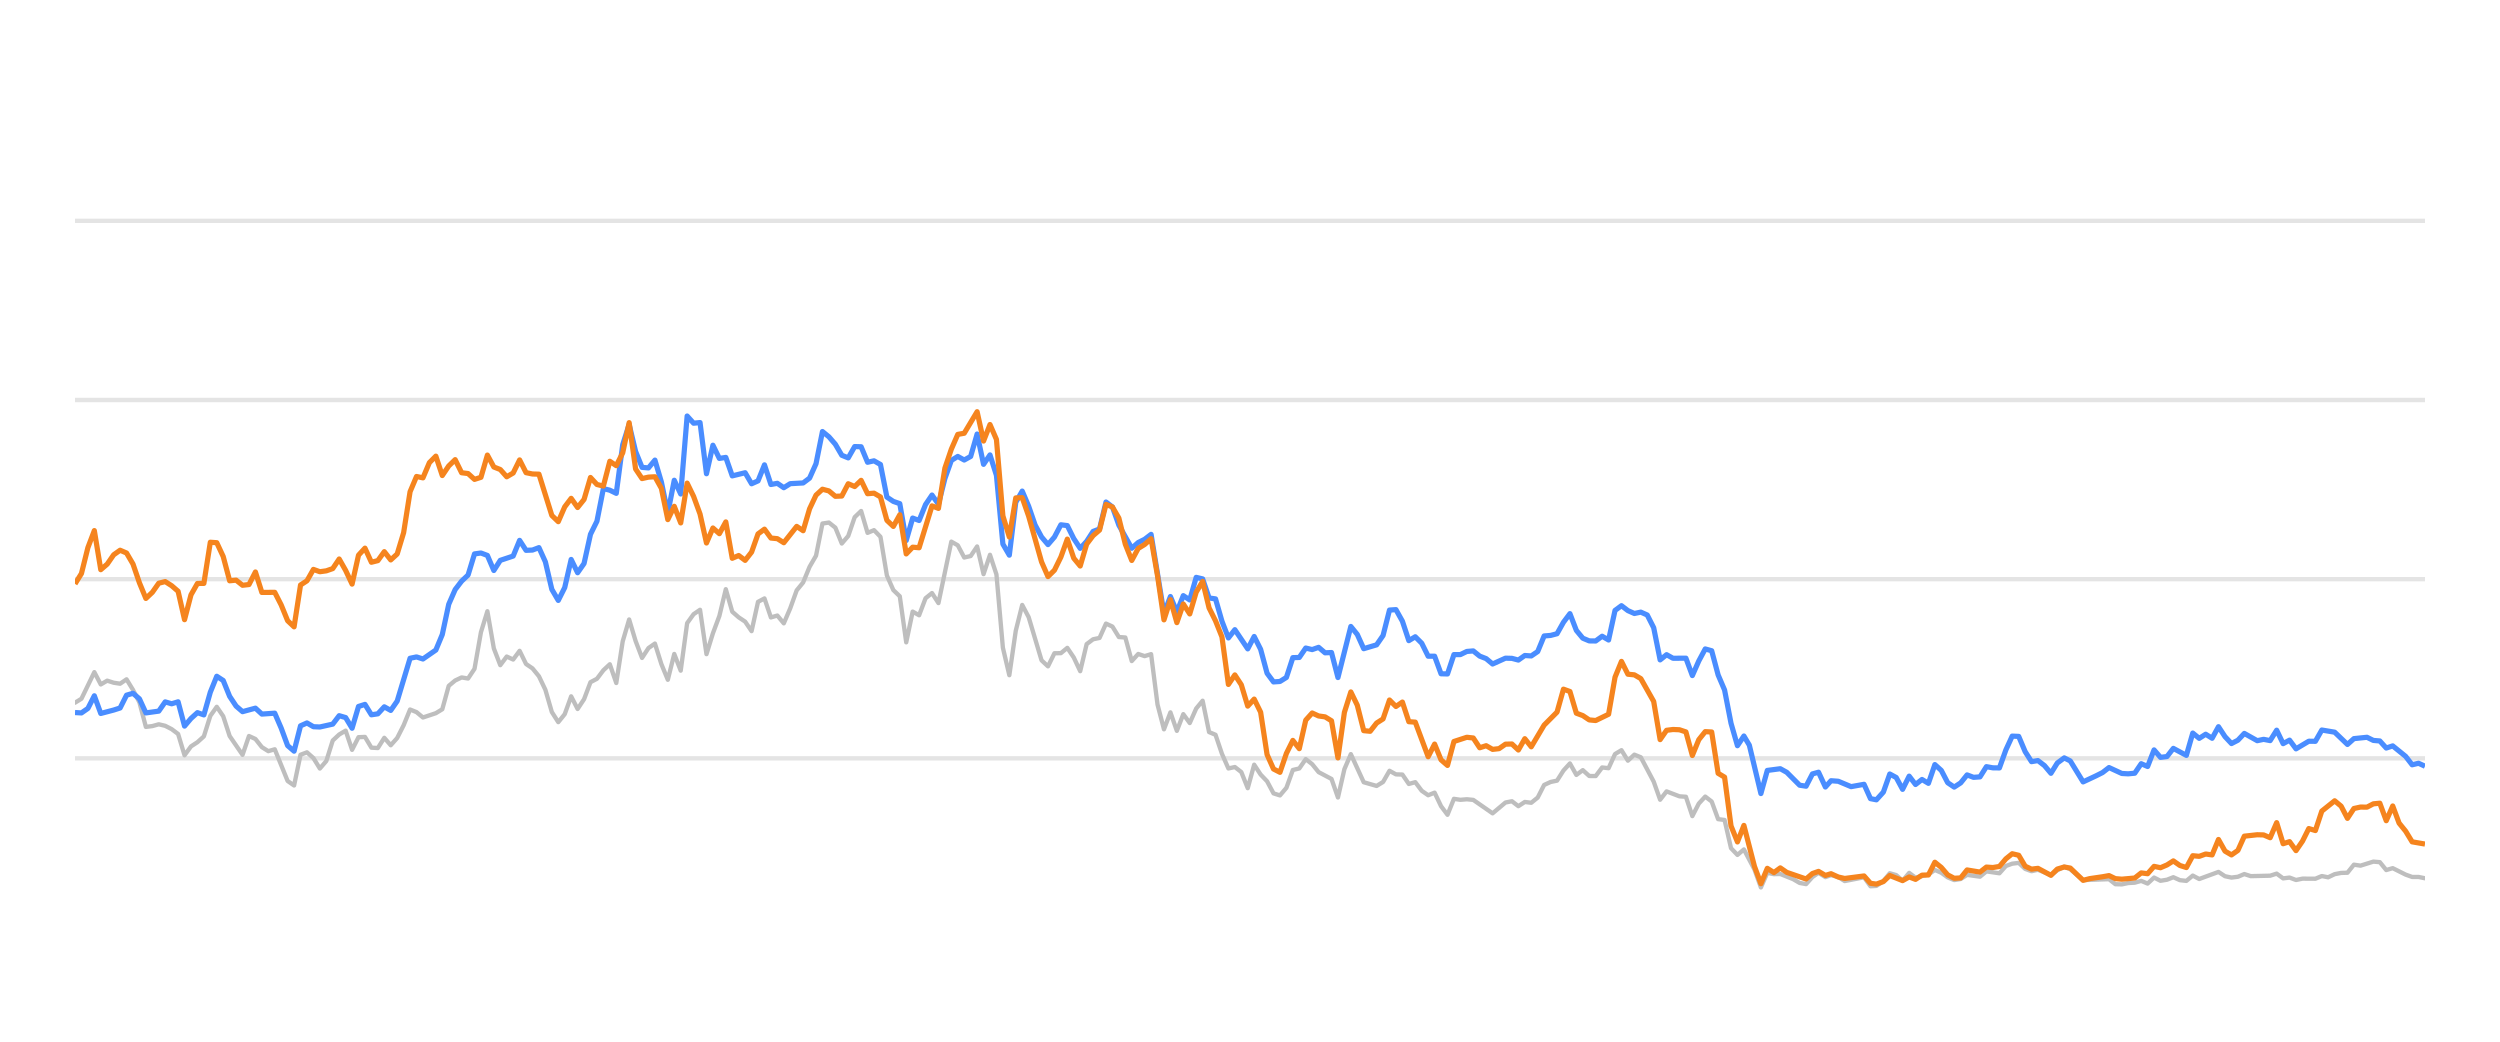
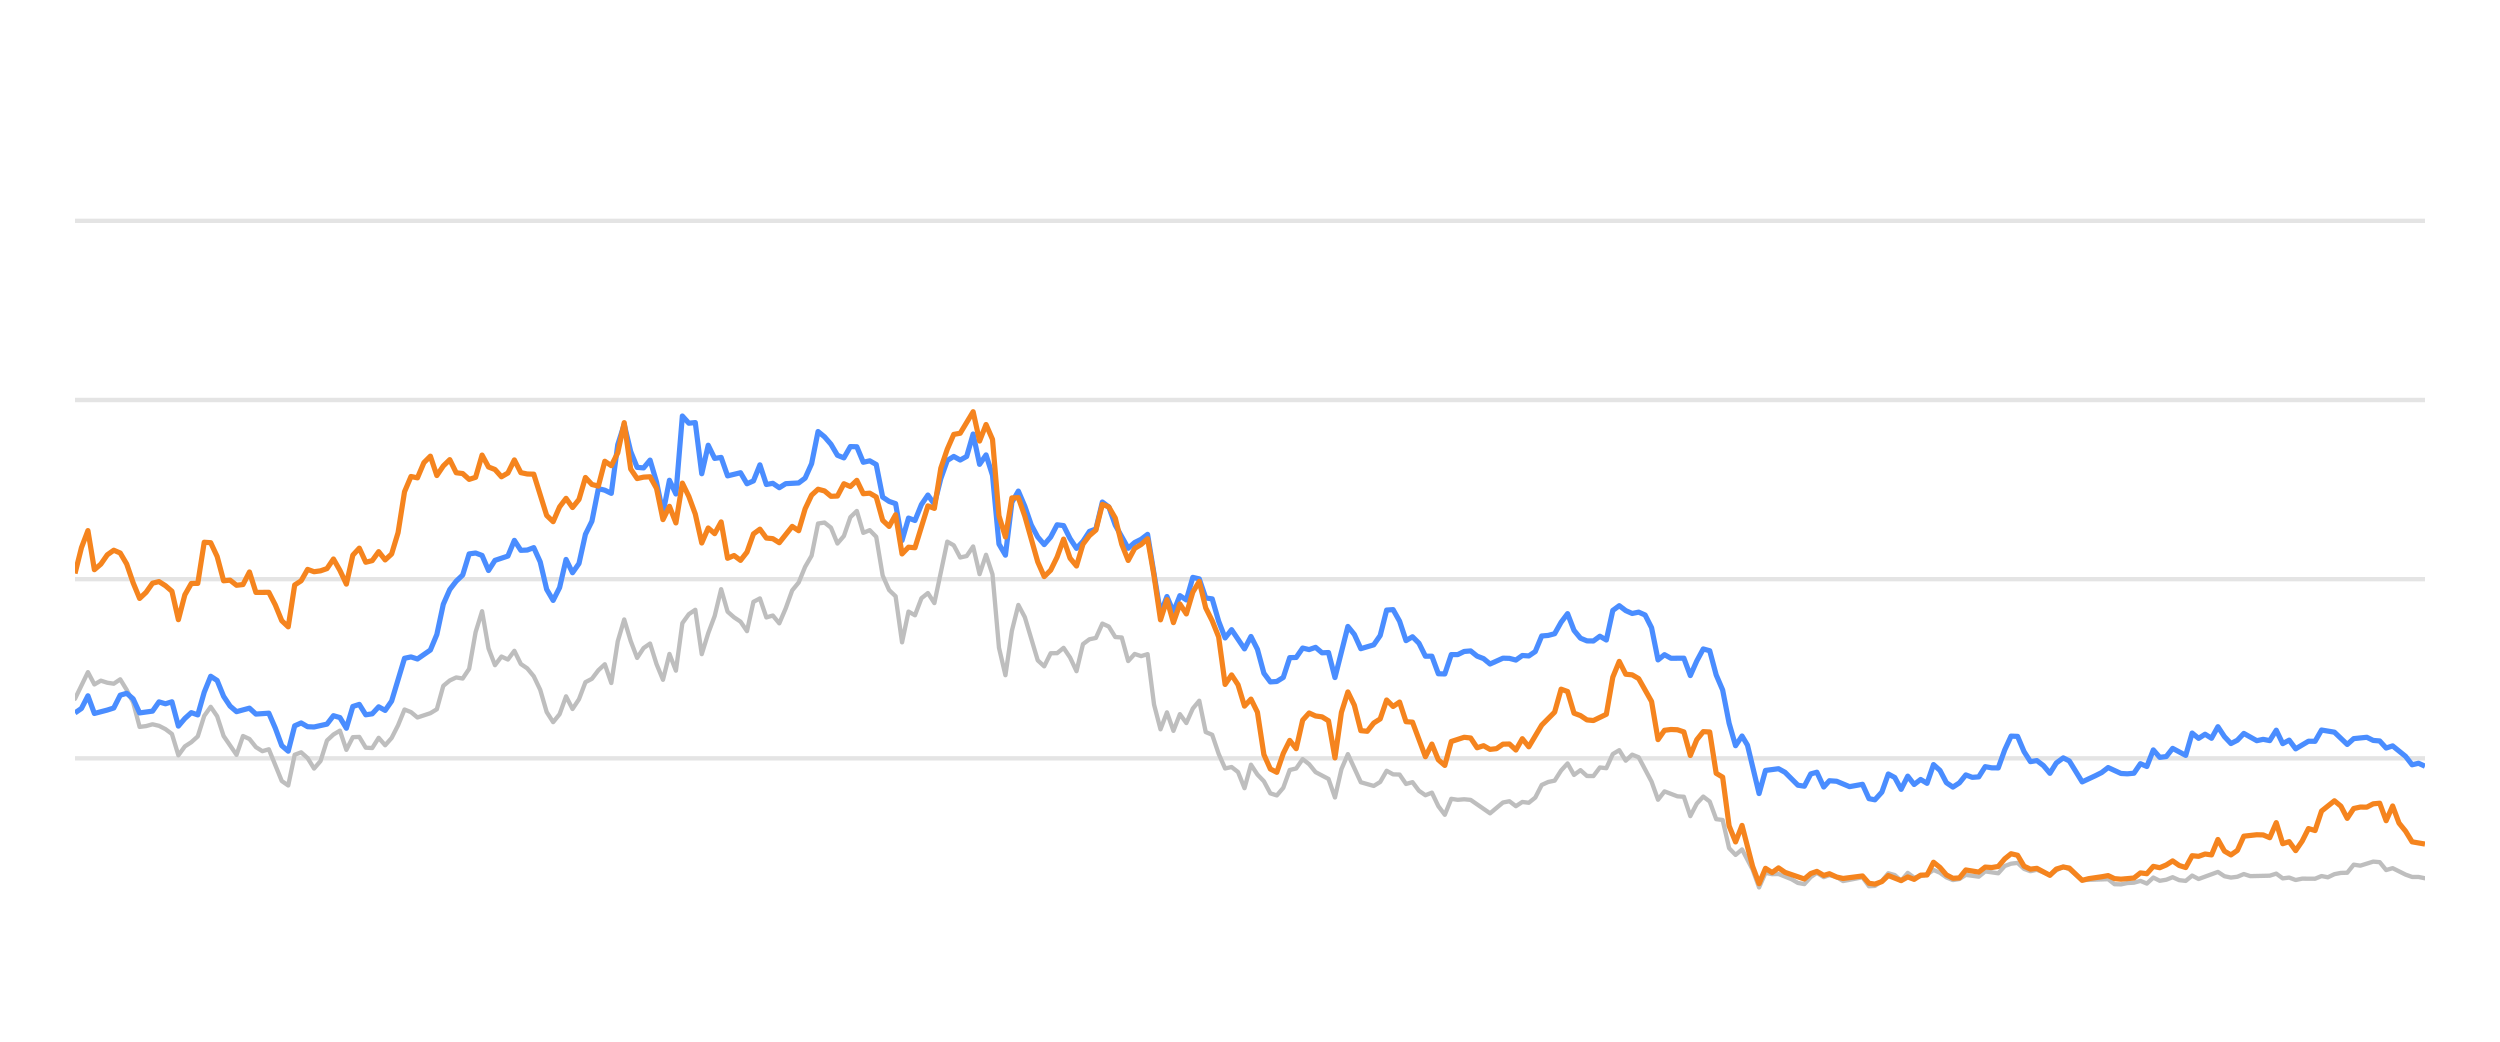
<svg xmlns="http://www.w3.org/2000/svg" width="288pt" height="120pt" viewBox="0 0 288 120" version="1.1">
  <defs>
    <style type="text/css">*{stroke-linejoin: round; stroke-linecap: butt}</style>
  </defs>
  <g id="figure_1">
    <g id="patch_1">
      <path d="M 0 120  L 288 120  L 288 0  L 0 0  L 0 120  z " style="fill: none; opacity: 0" />
    </g>
    <g id="axes_1">
      <g id="patch_2">
        <path d="M 8.64 108  L 279.36 108  L 279.36 4.8  L 8.64 4.8  L 8.64 108  z " style="fill: none" />
      </g>
      <g id="matplotlib.axis_1" />
      <g id="matplotlib.axis_2" />
      <g id="line2d_1">
-         <path d="M 8.64 87.36  L 279.36 87.36  " clip-path="url(#p6fb0983845)" style="fill: none; stroke: #b2b2b2; stroke-opacity: 0.35; stroke-width: 0.5; stroke-linecap: square" />
+         <path d="M 8.64 87.36  L 279.36 87.36  " clip-path="url(#pf936703cbd)" style="fill: none; stroke: #b2b2b2; stroke-opacity: 0.35; stroke-width: 0.5; stroke-linecap: square" />
      </g>
      <g id="line2d_2">
-         <path d="M 8.64 66.72  L 279.36 66.72  " clip-path="url(#p6fb0983845)" style="fill: none; stroke: #b2b2b2; stroke-opacity: 0.35; stroke-width: 0.5; stroke-linecap: square" />
+         <path d="M 8.64 66.72  L 279.36 66.72  " clip-path="url(#pf936703cbd)" style="fill: none; stroke: #b2b2b2; stroke-opacity: 0.35; stroke-width: 0.5; stroke-linecap: square" />
      </g>
      <g id="line2d_3">
-         <path d="M 8.64 46.08  L 279.36 46.08  " clip-path="url(#p6fb0983845)" style="fill: none; stroke: #b2b2b2; stroke-opacity: 0.35; stroke-width: 0.5; stroke-linecap: square" />
+         <path d="M 8.64 46.08  L 279.36 46.08  " clip-path="url(#pf936703cbd)" style="fill: none; stroke: #b2b2b2; stroke-opacity: 0.35; stroke-width: 0.5; stroke-linecap: square" />
      </g>
      <g id="line2d_4">
-         <path d="M 8.64 25.44  L 279.36 25.44  " clip-path="url(#p6fb0983845)" style="fill: none; stroke: #b2b2b2; stroke-opacity: 0.35; stroke-width: 0.5; stroke-linecap: square" />
+         <path d="M 8.64 25.44  L 279.36 25.44  " clip-path="url(#pf936703cbd)" style="fill: none; stroke: #b2b2b2; stroke-opacity: 0.35; stroke-width: 0.5; stroke-linecap: square" />
      </g>
      <g id="line2d_5">
-         <path d="M 8.64 80.951  L 9.382 80.497  L 10.867 77.432  L 11.609 78.846  L 12.352 78.413  L 13.094 78.65  L 13.836 78.763  L 14.578 78.258  L 15.321 79.476  L 16.063 80.92  L 16.805 83.738  L 17.548 83.645  L 18.29 83.438  L 19.032 83.614  L 19.775 83.996  L 20.517 84.553  L 21.259 87.009  L 22.001 85.987  L 22.744 85.502  L 23.486 84.832  L 24.228 82.468  L 24.971 81.426  L 25.713 82.51  L 26.455 84.79  L 27.94 86.958  L 28.682 84.79  L 29.425 85.131  L 30.167 86.07  L 30.909 86.534  L 31.651 86.318  L 33.136 89.971  L 33.878 90.487  L 34.621 86.947  L 35.363 86.669  L 36.105 87.329  L 36.848 88.536  L 37.59 87.67  L 38.332 85.306  L 39.074 84.615  L 39.817 84.171  L 40.559 86.38  L 41.301 84.924  L 42.044 84.894  L 42.786 86.132  L 43.528 86.173  L 44.271 84.997  L 45.013 85.853  L 45.755 85.017  L 46.498 83.552  L 47.24 81.736  L 47.982 82.035  L 48.724 82.654  L 50.209 82.159  L 50.951 81.705  L 51.694 79.011  L 52.436 78.392  L 53.178 78.041  L 53.921 78.165  L 54.663 77.05  L 55.405 72.829  L 56.147 70.415  L 56.89 74.697  L 57.632 76.627  L 58.374 75.636  L 59.117 75.977  L 59.859 74.976  L 60.601 76.493  L 61.344 76.999  L 62.086 77.907  L 62.828 79.465  L 63.571 82.025  L 64.313 83.191  L 65.055 82.272  L 65.797 80.219  L 66.54 81.674  L 67.282 80.549  L 68.024 78.588  L 68.767 78.196  L 69.509 77.215  L 70.251 76.524  L 70.994 78.681  L 71.736 73.882  L 72.478 71.364  L 73.22 73.841  L 73.963 75.791  L 74.705 74.656  L 75.447 74.14  L 76.19 76.503  L 76.932 78.309  L 77.674 75.337  L 78.417 77.257  L 79.159 71.787  L 79.901 70.755  L 80.644 70.249  L 81.386 75.358  L 82.128 72.953  L 82.87 70.962  L 83.613 67.876  L 84.355 70.466  L 85.097 71.116  L 85.84 71.612  L 86.582 72.706  L 87.324 69.331  L 88.067 68.939  L 88.809 71.127  L 89.551 70.91  L 90.293 71.808  L 91.036 70.074  L 91.778 68.01  L 92.52 67.102  L 93.263 65.296  L 94.005 64.016  L 94.747 60.311  L 95.49 60.198  L 96.232 60.786  L 96.974 62.613  L 97.716 61.746  L 98.459 59.579  L 99.201 58.866  L 99.943 61.385  L 100.686 61.075  L 101.428 61.839  L 102.17 66.297  L 102.913 67.979  L 103.655 68.691  L 104.397 73.996  L 105.14 70.456  L 105.882 70.879  L 106.624 68.918  L 107.366 68.32  L 108.109 69.475  L 109.593 62.396  L 110.336 62.819  L 111.078 64.223  L 111.82 64.057  L 112.563 62.953  L 113.305 66.142  L 114.047 63.913  L 114.789 66.173  L 115.532 74.615  L 116.274 77.783  L 117.016 72.664  L 117.759 69.692  L 118.501 71.096  L 119.986 76.07  L 120.728 76.761  L 121.47 75.255  L 122.213 75.244  L 122.955 74.635  L 123.697 75.74  L 124.439 77.319  L 125.182 74.202  L 125.924 73.645  L 126.666 73.49  L 127.409 71.839  L 128.151 72.179  L 128.893 73.387  L 129.636 73.438  L 130.378 76.152  L 131.12 75.337  L 131.862 75.585  L 132.605 75.358  L 133.347 81.168  L 134.089 84.016  L 134.832 82.066  L 135.574 84.192  L 136.316 82.272  L 137.059 83.294  L 137.801 81.622  L 138.543 80.724  L 139.286 84.336  L 140.028 84.646  L 140.77 86.844  L 141.512 88.526  L 142.255 88.361  L 142.997 88.939  L 143.739 90.797  L 144.482 88.093  L 145.224 89.228  L 145.966 90.002  L 146.709 91.395  L 147.451 91.632  L 148.193 90.755  L 148.935 88.702  L 149.678 88.526  L 150.42 87.453  L 151.162 88.031  L 151.905 88.949  L 153.389 89.734  L 154.132 91.87  L 154.874 88.609  L 155.616 86.875  L 157.101 90.115  L 158.585 90.539  L 159.328 90.084  L 160.07 88.794  L 160.812 89.207  L 161.555 89.228  L 162.297 90.312  L 163.039 90.105  L 163.782 91.096  L 164.524 91.612  L 165.266 91.313  L 166.008 92.871  L 166.751 93.862  L 167.493 92.025  L 168.235 92.138  L 168.978 92.076  L 169.72 92.148  L 171.947 93.696  L 173.432 92.448  L 174.174 92.303  L 174.916 92.871  L 175.658 92.386  L 176.401 92.479  L 177.143 91.88  L 177.885 90.425  L 178.628 90.084  L 179.37 89.93  L 180.112 88.764  L 180.855 87.948  L 181.597 89.269  L 182.339 88.722  L 183.081 89.393  L 183.824 89.403  L 184.566 88.413  L 185.308 88.495  L 186.051 86.865  L 186.793 86.421  L 187.535 87.628  L 188.278 86.937  L 189.02 87.236  L 190.505 90.043  L 191.247 92.128  L 191.989 91.168  L 193.474 91.736  L 194.216 91.787  L 194.958 94.016  L 195.701 92.572  L 196.443 91.767  L 197.185 92.334  L 197.928 94.367  L 198.67 94.46  L 199.412 97.711  L 200.154 98.485  L 200.897 97.855  L 202.113 100.167  L 202.855 102.231  L 203.594 100.549  L 204.354 100.704  L 205.09 100.683  L 206.577 101.282  L 207.317 101.715  L 208.059 101.849  L 208.792 101.034  L 209.495 100.549  L 210.285 101.044  L 210.934 100.817  L 211.769 101.034  L 212.51 101.498  L 214.737 101.065  L 215.481 102.097  L 216.161 102.056  L 216.963 101.498  L 217.702 100.601  L 218.443 100.807  L 219.177 101.457  L 219.936 100.559  L 220.67 101.106  L 222.153 100.745  L 222.896 100.219  L 223.638 100.539  L 224.375 101.075  L 225.125 101.385  L 225.869 101.261  L 226.607 100.786  L 228.094 100.993  L 228.835 100.384  L 230.333 100.601  L 231.077 99.765  L 231.806 99.496  L 232.554 99.403  L 233.297 100.095  L 234.032 100.363  L 234.77 100.198  L 236.267 100.797  L 237.003 100.26  L 237.8 99.837  L 238.496 100.136  L 239.975 101.385  L 242.958 101.282  L 243.69 101.86  L 244.434 101.88  L 245.169 101.725  L 245.923 101.684  L 246.667 101.478  L 247.405 101.787  L 248.148 101.096  L 248.888 101.467  L 249.637 101.344  L 250.368 101.055  L 251.124 101.395  L 251.87 101.478  L 252.607 100.869  L 253.349 101.261  L 255.569 100.446  L 256.322 100.941  L 257.066 101.096  L 257.805 101.003  L 258.545 100.693  L 259.29 100.931  L 261.522 100.879  L 262.272 100.642  L 263.016 101.189  L 263.756 101.096  L 264.5 101.375  L 265.25 101.22  L 266.731 101.23  L 267.473 100.92  L 268.199 101.065  L 268.954 100.704  L 269.697 100.559  L 270.427 100.539  L 271.172 99.61  L 271.929 99.723  L 273.409 99.259  L 274.155 99.321  L 274.896 100.229  L 275.642 100.012  L 277.129 100.755  L 277.878 101.024  L 278.615 101.024  L 279.36 101.178  L 279.36 101.178  " clip-path="url(#p6fb0983845)" style="fill: none; stroke: #bebebe; stroke-width: 0.5; stroke-linecap: round" />
+         <path d="M 8.64 80.497  L 10.129 77.432  L 10.873 78.846  L 11.617 78.413  L 12.362 78.65  L 13.106 78.763  L 13.85 78.258  L 14.595 79.476  L 15.339 80.92  L 16.083 83.738  L 16.828 83.645  L 17.572 83.438  L 18.316 83.614  L 19.061 83.996  L 19.805 84.553  L 20.55 87.009  L 21.294 85.987  L 22.038 85.502  L 22.783 84.832  L 23.527 82.468  L 24.271 81.426  L 25.016 82.51  L 25.76 84.79  L 27.249 86.958  L 27.993 84.79  L 28.737 85.131  L 29.482 86.07  L 30.226 86.534  L 30.97 86.318  L 32.459 89.971  L 33.203 90.487  L 33.948 86.947  L 34.692 86.669  L 35.436 87.329  L 36.181 88.536  L 36.925 87.67  L 37.669 85.306  L 38.414 84.615  L 39.158 84.171  L 39.902 86.38  L 40.647 84.924  L 41.391 84.894  L 42.136 86.132  L 42.88 86.173  L 43.624 84.997  L 44.369 85.853  L 45.113 85.017  L 45.857 83.552  L 46.602 81.736  L 47.346 82.035  L 48.09 82.654  L 49.579 82.159  L 50.323 81.705  L 51.068 79.011  L 51.812 78.392  L 52.556 78.041  L 53.301 78.165  L 54.045 77.05  L 54.789 72.829  L 55.534 70.415  L 56.278 74.697  L 57.022 76.627  L 57.767 75.636  L 58.511 75.977  L 59.255 74.976  L 60 76.493  L 60.744 76.999  L 61.489 77.907  L 62.233 79.465  L 62.977 82.025  L 63.722 83.191  L 64.466 82.272  L 65.21 80.219  L 65.955 81.674  L 66.699 80.549  L 67.443 78.588  L 68.188 78.196  L 68.932 77.215  L 69.676 76.524  L 70.421 78.681  L 71.165 73.882  L 71.909 71.364  L 72.654 73.841  L 73.398 75.791  L 74.142 74.656  L 74.887 74.14  L 75.631 76.503  L 76.375 78.309  L 77.12 75.337  L 77.864 77.257  L 78.608 71.787  L 79.353 70.755  L 80.097 70.249  L 80.841 75.358  L 81.586 72.953  L 82.33 70.962  L 83.075 67.876  L 83.819 70.466  L 84.563 71.116  L 85.308 71.612  L 86.052 72.706  L 86.796 69.331  L 87.541 68.939  L 88.285 71.127  L 89.029 70.91  L 89.774 71.808  L 90.518 70.074  L 91.262 68.01  L 92.007 67.102  L 92.751 65.296  L 93.495 64.016  L 94.24 60.311  L 94.984 60.198  L 95.728 60.786  L 96.473 62.613  L 97.217 61.746  L 97.961 59.579  L 98.706 58.866  L 99.45 61.385  L 100.194 61.075  L 100.939 61.839  L 101.683 66.297  L 102.427 67.979  L 103.172 68.691  L 103.916 73.996  L 104.661 70.456  L 105.405 70.879  L 106.149 68.918  L 106.894 68.32  L 107.638 69.475  L 109.127 62.396  L 109.871 62.819  L 110.615 64.223  L 111.36 64.057  L 112.104 62.953  L 112.848 66.142  L 113.593 63.913  L 114.337 66.173  L 115.081 74.615  L 115.826 77.783  L 116.57 72.664  L 117.314 69.692  L 118.059 71.096  L 119.547 76.07  L 120.292 76.761  L 121.036 75.255  L 121.78 75.244  L 122.525 74.635  L 123.269 75.74  L 124.013 77.319  L 124.758 74.202  L 125.502 73.645  L 126.247 73.49  L 126.991 71.839  L 127.735 72.179  L 128.48 73.387  L 129.224 73.438  L 129.968 76.152  L 130.713 75.337  L 131.457 75.585  L 132.201 75.358  L 132.946 81.168  L 133.69 84.016  L 134.434 82.066  L 135.179 84.192  L 135.923 82.272  L 136.667 83.294  L 137.412 81.622  L 138.156 80.724  L 138.9 84.336  L 139.645 84.646  L 140.389 86.844  L 141.133 88.526  L 141.878 88.361  L 142.622 88.939  L 143.366 90.797  L 144.111 88.093  L 144.855 89.228  L 145.6 90.002  L 146.344 91.395  L 147.088 91.632  L 147.833 90.755  L 148.577 88.702  L 149.321 88.526  L 150.066 87.453  L 150.81 88.031  L 151.554 88.949  L 153.043 89.734  L 153.787 91.87  L 154.532 88.609  L 155.276 86.875  L 156.765 90.115  L 158.253 90.539  L 158.998 90.084  L 159.742 88.794  L 160.486 89.207  L 161.231 89.228  L 161.975 90.312  L 162.719 90.105  L 163.464 91.096  L 164.208 91.612  L 164.952 91.313  L 165.697 92.871  L 166.441 93.862  L 167.186 92.025  L 167.93 92.138  L 168.674 92.076  L 169.419 92.148  L 171.652 93.696  L 173.14 92.448  L 173.885 92.303  L 174.629 92.871  L 175.373 92.386  L 176.118 92.479  L 176.862 91.88  L 177.606 90.425  L 178.351 90.084  L 179.095 89.93  L 179.839 88.764  L 180.584 87.948  L 181.328 89.269  L 182.072 88.722  L 182.817 89.393  L 183.561 89.403  L 184.305 88.413  L 185.05 88.495  L 185.794 86.865  L 186.538 86.421  L 187.283 87.628  L 188.027 86.937  L 188.772 87.236  L 190.26 90.043  L 191.005 92.128  L 191.749 91.168  L 193.238 91.736  L 193.982 91.787  L 194.726 94.016  L 195.471 92.572  L 196.215 91.767  L 196.959 92.334  L 197.704 94.367  L 198.448 94.46  L 199.192 97.711  L 199.937 98.485  L 200.681 97.855  L 201.901 100.167  L 202.645 102.231  L 203.386 100.549  L 204.147 100.704  L 204.886 100.683  L 206.377 101.282  L 207.119 101.715  L 207.863 101.849  L 208.598 101.034  L 209.303 100.549  L 210.095 101.044  L 210.746 100.817  L 211.583 101.034  L 212.326 101.498  L 214.559 101.065  L 215.306 102.097  L 215.987 102.056  L 216.792 101.498  L 217.533 100.601  L 218.276 100.807  L 219.011 101.457  L 219.772 100.559  L 220.509 101.106  L 221.995 100.745  L 222.741 100.219  L 223.485 100.539  L 224.224 101.075  L 224.975 101.385  L 225.722 101.261  L 226.462 100.786  L 227.953 100.993  L 228.696 100.384  L 230.198 100.601  L 230.944 99.765  L 231.675 99.496  L 232.426 99.403  L 233.17 100.095  L 233.907 100.363  L 234.647 100.198  L 236.149 100.797  L 236.886 100.26  L 237.686 99.837  L 238.384 100.136  L 239.866 101.385  L 242.858 101.282  L 243.592 101.86  L 244.338 101.88  L 245.075 101.725  L 245.831 101.684  L 246.577 101.478  L 247.317 101.787  L 248.062 101.096  L 248.804 101.467  L 249.555 101.344  L 250.288 101.055  L 251.046 101.395  L 251.794 101.478  L 252.534 100.869  L 253.278 101.261  L 255.504 100.446  L 256.258 100.941  L 257.004 101.096  L 257.745 101.003  L 258.488 100.693  L 259.235 100.931  L 261.473 100.879  L 262.225 100.642  L 262.971 101.189  L 263.713 101.096  L 264.459 101.375  L 265.211 101.22  L 266.696 101.23  L 267.44 100.92  L 268.168 101.065  L 268.926 100.704  L 269.67 100.559  L 270.402 100.539  L 271.149 99.61  L 271.908 99.723  L 273.393 99.259  L 274.141 99.321  L 274.884 100.229  L 275.632 100.012  L 277.122 100.755  L 277.874 101.024  L 278.613 101.024  L 279.36 101.178  L 279.36 101.178  " clip-path="url(#pf936703cbd)" style="fill: none; stroke: #bebebe; stroke-width: 0.5; stroke-linecap: round" />
      </g>
      <g id="line2d_6">
-         <path d="M 8.64 82.086  L 9.382 82.128  L 10.125 81.612  L 10.867 80.157  L 11.609 82.19  L 13.094 81.798  L 13.836 81.56  L 14.578 80.084  L 15.321 79.868  L 16.063 80.508  L 16.805 82.128  L 18.29 81.921  L 19.032 80.858  L 19.775 81.075  L 20.517 80.848  L 21.259 83.645  L 22.001 82.768  L 22.744 82.097  L 23.486 82.355  L 24.228 79.744  L 24.971 77.907  L 25.713 78.392  L 26.455 80.219  L 27.198 81.343  L 27.94 81.983  L 29.425 81.581  L 30.167 82.262  L 31.651 82.159  L 32.394 83.882  L 33.136 85.895  L 33.878 86.534  L 34.621 83.614  L 35.363 83.284  L 36.105 83.717  L 36.848 83.748  L 38.332 83.418  L 39.074 82.448  L 39.817 82.664  L 40.559 83.892  L 41.301 81.385  L 42.044 81.147  L 42.786 82.344  L 43.528 82.231  L 44.271 81.426  L 45.013 81.839  L 45.755 80.766  L 47.24 75.833  L 47.982 75.678  L 48.724 75.915  L 50.209 74.883  L 50.951 73.098  L 51.694 69.61  L 52.436 67.917  L 53.178 66.947  L 53.921 66.245  L 54.663 63.81  L 55.405 63.707  L 56.147 63.985  L 56.89 65.719  L 57.632 64.553  L 59.117 64.057  L 59.859 62.251  L 60.601 63.397  L 61.344 63.366  L 62.086 63.087  L 62.828 64.728  L 63.571 67.896  L 64.313 69.166  L 65.055 67.69  L 65.797 64.45  L 66.54 65.977  L 67.282 64.914  L 68.024 61.55  L 68.767 60.043  L 69.509 56.286  L 70.251 56.472  L 70.994 56.833  L 71.736 51.23  L 72.478 48.897  L 73.22 52.004  L 73.963 53.841  L 74.705 53.903  L 75.447 53.005  L 76.19 55.523  L 76.932 59.124  L 77.674 55.327  L 78.417 56.906  L 79.159 47.927  L 79.901 48.753  L 80.644 48.681  L 81.386 54.573  L 82.128 51.292  L 82.87 52.809  L 83.613 52.695  L 84.355 54.821  L 85.84 54.46  L 86.582 55.729  L 87.324 55.399  L 88.067 53.552  L 88.809 55.812  L 89.551 55.678  L 90.293 56.183  L 91.036 55.719  L 92.52 55.636  L 93.263 55.079  L 94.005 53.418  L 94.747 49.713  L 95.49 50.322  L 96.232 51.178  L 96.974 52.447  L 97.716 52.747  L 98.459 51.446  L 99.201 51.467  L 99.943 53.252  L 100.686 53.087  L 101.428 53.51  L 102.17 57.267  L 102.913 57.762  L 103.655 58.02  L 104.397 62.262  L 105.14 59.682  L 105.882 59.96  L 106.624 58.123  L 107.366 57.03  L 108.109 58.092  L 108.851 55.131  L 109.593 53.046  L 110.336 52.582  L 111.078 52.994  L 111.82 52.582  L 112.563 50.002  L 113.305 53.49  L 114.047 52.406  L 114.789 54.759  L 115.532 62.675  L 116.274 63.954  L 117.016 57.865  L 117.759 56.575  L 118.501 58.32  L 119.243 60.476  L 119.986 61.859  L 120.728 62.736  L 121.47 61.87  L 122.213 60.456  L 122.955 60.549  L 123.697 62.045  L 124.439 63.17  L 125.182 62.365  L 125.924 61.219  L 126.666 60.941  L 127.409 57.834  L 128.151 58.402  L 128.893 60.497  L 130.378 63.16  L 131.12 62.499  L 131.862 62.128  L 132.605 61.56  L 134.089 70.662  L 134.832 68.722  L 135.574 70.487  L 136.316 68.619  L 137.059 69.114  L 137.801 66.514  L 138.543 66.689  L 139.286 68.887  L 140.028 68.99  L 140.77 71.57  L 141.512 73.49  L 142.255 72.54  L 143.739 74.749  L 144.482 73.325  L 145.224 74.801  L 145.966 77.556  L 146.709 78.557  L 147.451 78.505  L 148.193 78.041  L 148.935 75.76  L 149.678 75.74  L 150.42 74.656  L 151.162 74.832  L 151.905 74.574  L 152.647 75.203  L 153.389 75.172  L 154.132 78.051  L 155.616 72.169  L 156.359 73.087  L 157.101 74.728  L 158.585 74.285  L 159.328 73.211  L 160.07 70.28  L 160.812 70.229  L 161.555 71.56  L 162.297 73.8  L 163.039 73.356  L 163.782 74.099  L 164.524 75.595  L 165.266 75.595  L 166.008 77.618  L 166.751 77.639  L 167.493 75.409  L 168.235 75.409  L 168.978 75.048  L 169.72 74.986  L 170.462 75.585  L 171.205 75.874  L 171.947 76.493  L 173.432 75.822  L 174.174 75.843  L 174.916 76.039  L 175.658 75.513  L 176.401 75.564  L 177.143 75.059  L 177.885 73.263  L 178.628 73.201  L 179.37 73.005  L 180.112 71.684  L 180.855 70.693  L 181.597 72.623  L 182.339 73.521  L 183.081 73.83  L 183.824 73.841  L 184.566 73.294  L 185.308 73.727  L 186.051 70.322  L 186.793 69.775  L 187.535 70.342  L 188.278 70.673  L 189.02 70.518  L 189.762 70.848  L 190.505 72.313  L 191.247 76.018  L 191.989 75.42  L 192.731 75.833  L 194.216 75.822  L 194.958 77.824  L 195.701 76.142  L 196.443 74.759  L 197.185 74.966  L 197.928 77.752  L 198.67 79.486  L 199.412 83.315  L 200.154 85.905  L 200.897 84.79  L 201.523 85.843  L 202.855 91.416  L 203.594 88.753  L 205.09 88.557  L 205.836 88.97  L 207.317 90.456  L 208.059 90.57  L 208.792 89.156  L 209.495 88.96  L 210.285 90.662  L 210.934 89.94  L 211.769 90.002  L 213.248 90.621  L 214.737 90.353  L 215.481 92.004  L 216.161 92.138  L 216.963 91.251  L 217.702 89.166  L 218.443 89.568  L 219.177 90.931  L 219.936 89.414  L 220.67 90.373  L 221.414 89.796  L 222.153 90.239  L 222.896 88.082  L 223.638 88.753  L 224.375 90.167  L 225.125 90.673  L 225.869 90.188  L 226.607 89.269  L 227.349 89.548  L 228.094 89.496  L 228.835 88.32  L 229.576 88.454  L 230.333 88.464  L 231.077 86.39  L 231.806 84.801  L 232.554 84.832  L 233.297 86.586  L 234.032 87.742  L 234.77 87.618  L 235.523 88.196  L 236.267 89.083  L 237.003 87.897  L 237.8 87.308  L 238.496 87.659  L 239.975 90.074  L 241.472 89.372  L 242.209 89.001  L 242.958 88.423  L 244.434 89.104  L 245.169 89.145  L 245.923 89.073  L 246.667 87.979  L 247.405 88.299  L 248.148 86.39  L 248.888 87.246  L 249.637 87.154  L 250.368 86.214  L 251.87 87.019  L 252.607 84.45  L 253.349 85.059  L 254.095 84.584  L 254.835 85.048  L 255.569 83.717  L 256.322 84.863  L 257.066 85.657  L 257.805 85.275  L 258.545 84.491  L 260.034 85.327  L 260.768 85.172  L 261.522 85.317  L 262.272 84.12  L 263.016 85.668  L 263.756 85.265  L 264.5 86.266  L 265.973 85.389  L 266.731 85.399  L 267.473 84.099  L 268.954 84.347  L 270.427 85.76  L 271.172 85.09  L 272.677 84.935  L 273.409 85.296  L 274.155 85.358  L 274.896 86.173  L 275.642 85.926  L 277.129 87.133  L 277.878 88.103  L 278.615 87.928  L 279.36 88.268  L 279.36 88.268  " clip-path="url(#p6fb0983845)" style="fill: none; stroke: #4a8dff; stroke-width: 0.6" />
+         <path d="M 8.64 82.128  L 9.384 81.612  L 10.129 80.157  L 10.873 82.19  L 12.362 81.798  L 13.106 81.56  L 13.85 80.084  L 14.595 79.868  L 15.339 80.508  L 16.083 82.128  L 17.572 81.921  L 18.316 80.858  L 19.061 81.075  L 19.805 80.848  L 20.55 83.645  L 21.294 82.768  L 22.038 82.097  L 22.783 82.355  L 23.527 79.744  L 24.271 77.907  L 25.016 78.392  L 25.76 80.219  L 26.504 81.343  L 27.249 81.983  L 28.737 81.581  L 29.482 82.262  L 30.97 82.159  L 31.715 83.882  L 32.459 85.895  L 33.203 86.534  L 33.948 83.614  L 34.692 83.284  L 35.436 83.717  L 36.181 83.748  L 37.669 83.418  L 38.414 82.448  L 39.158 82.664  L 39.902 83.892  L 40.647 81.385  L 41.391 81.147  L 42.136 82.344  L 42.88 82.231  L 43.624 81.426  L 44.369 81.839  L 45.113 80.766  L 46.602 75.833  L 47.346 75.678  L 48.09 75.915  L 49.579 74.883  L 50.323 73.098  L 51.068 69.61  L 51.812 67.917  L 52.556 66.947  L 53.301 66.245  L 54.045 63.81  L 54.789 63.707  L 55.534 63.985  L 56.278 65.719  L 57.022 64.553  L 58.511 64.057  L 59.255 62.251  L 60 63.397  L 60.744 63.366  L 61.489 63.087  L 62.233 64.728  L 62.977 67.896  L 63.722 69.166  L 64.466 67.69  L 65.21 64.45  L 65.955 65.977  L 66.699 64.914  L 67.443 61.55  L 68.188 60.043  L 68.932 56.286  L 69.676 56.472  L 70.421 56.833  L 71.165 51.23  L 71.909 48.897  L 72.654 52.004  L 73.398 53.841  L 74.142 53.903  L 74.887 53.005  L 75.631 55.523  L 76.375 59.124  L 77.12 55.327  L 77.864 56.906  L 78.608 47.927  L 79.353 48.753  L 80.097 48.681  L 80.841 54.573  L 81.586 51.292  L 82.33 52.809  L 83.075 52.695  L 83.819 54.821  L 85.308 54.46  L 86.052 55.729  L 86.796 55.399  L 87.541 53.552  L 88.285 55.812  L 89.029 55.678  L 89.774 56.183  L 90.518 55.719  L 92.007 55.636  L 92.751 55.079  L 93.495 53.418  L 94.24 49.713  L 94.984 50.322  L 95.728 51.178  L 96.473 52.447  L 97.217 52.747  L 97.961 51.446  L 98.706 51.467  L 99.45 53.252  L 100.194 53.087  L 100.939 53.51  L 101.683 57.267  L 102.427 57.762  L 103.172 58.02  L 103.916 62.262  L 104.661 59.682  L 105.405 59.96  L 106.149 58.123  L 106.894 57.03  L 107.638 58.092  L 108.382 55.131  L 109.127 53.046  L 109.871 52.582  L 110.615 52.994  L 111.36 52.582  L 112.104 50.002  L 112.848 53.49  L 113.593 52.406  L 114.337 54.759  L 115.081 62.675  L 115.826 63.954  L 116.57 57.865  L 117.314 56.575  L 118.059 58.32  L 118.803 60.476  L 119.547 61.859  L 120.292 62.736  L 121.036 61.87  L 121.78 60.456  L 122.525 60.549  L 123.269 62.045  L 124.013 63.17  L 124.758 62.365  L 125.502 61.219  L 126.247 60.941  L 126.991 57.834  L 127.735 58.402  L 128.48 60.497  L 129.968 63.16  L 130.713 62.499  L 131.457 62.128  L 132.201 61.56  L 133.69 70.662  L 134.434 68.722  L 135.179 70.487  L 135.923 68.619  L 136.667 69.114  L 137.412 66.514  L 138.156 66.689  L 138.9 68.887  L 139.645 68.99  L 140.389 71.57  L 141.133 73.49  L 141.878 72.54  L 143.366 74.749  L 144.111 73.325  L 144.855 74.801  L 145.6 77.556  L 146.344 78.557  L 147.088 78.505  L 147.833 78.041  L 148.577 75.76  L 149.321 75.74  L 150.066 74.656  L 150.81 74.832  L 151.554 74.574  L 152.299 75.203  L 153.043 75.172  L 153.787 78.051  L 155.276 72.169  L 156.02 73.087  L 156.765 74.728  L 158.253 74.285  L 158.998 73.211  L 159.742 70.28  L 160.486 70.229  L 161.231 71.56  L 161.975 73.8  L 162.719 73.356  L 163.464 74.099  L 164.208 75.595  L 164.952 75.595  L 165.697 77.618  L 166.441 77.639  L 167.186 75.409  L 167.93 75.409  L 168.674 75.048  L 169.419 74.986  L 170.163 75.585  L 170.907 75.874  L 171.652 76.493  L 173.14 75.822  L 173.885 75.843  L 174.629 76.039  L 175.373 75.513  L 176.118 75.564  L 176.862 75.059  L 177.606 73.263  L 178.351 73.201  L 179.095 73.005  L 179.839 71.684  L 180.584 70.693  L 181.328 72.623  L 182.072 73.521  L 182.817 73.83  L 183.561 73.841  L 184.305 73.294  L 185.05 73.727  L 185.794 70.322  L 186.538 69.775  L 187.283 70.342  L 188.027 70.673  L 188.772 70.518  L 189.516 70.848  L 190.26 72.313  L 191.005 76.018  L 191.749 75.42  L 192.493 75.833  L 193.982 75.822  L 194.726 77.824  L 195.471 76.142  L 196.215 74.759  L 196.959 74.966  L 197.704 77.752  L 198.448 79.486  L 199.192 83.315  L 199.937 85.905  L 200.681 84.79  L 201.309 85.843  L 202.645 91.416  L 203.386 88.753  L 204.886 88.557  L 205.634 88.97  L 207.119 90.456  L 207.863 90.57  L 208.598 89.156  L 209.303 88.96  L 210.095 90.662  L 210.746 89.94  L 211.583 90.002  L 213.066 90.621  L 214.559 90.353  L 215.306 92.004  L 215.987 92.138  L 216.792 91.251  L 217.533 89.166  L 218.276 89.568  L 219.011 90.931  L 219.772 89.414  L 220.509 90.373  L 221.255 89.796  L 221.995 90.239  L 222.741 88.082  L 223.485 88.753  L 224.224 90.167  L 224.975 90.673  L 225.722 90.188  L 226.462 89.269  L 227.206 89.548  L 227.953 89.496  L 228.696 88.32  L 229.439 88.454  L 230.198 88.464  L 230.944 86.39  L 231.675 84.801  L 232.426 84.832  L 233.17 86.586  L 233.907 87.742  L 234.647 87.618  L 235.403 88.196  L 236.149 89.083  L 236.886 87.897  L 237.686 87.308  L 238.384 87.659  L 239.866 90.074  L 241.367 89.372  L 242.107 89.001  L 242.858 88.423  L 244.338 89.104  L 245.075 89.145  L 245.831 89.073  L 246.577 87.979  L 247.317 88.299  L 248.062 86.39  L 248.804 87.246  L 249.555 87.154  L 250.288 86.214  L 251.794 87.019  L 252.534 84.45  L 253.278 85.059  L 254.025 84.584  L 254.768 85.048  L 255.504 83.717  L 256.258 84.863  L 257.004 85.657  L 257.745 85.275  L 258.488 84.491  L 259.981 85.327  L 260.717 85.172  L 261.473 85.317  L 262.225 84.12  L 262.971 85.668  L 263.713 85.265  L 264.459 86.266  L 265.937 85.389  L 266.696 85.399  L 267.44 84.099  L 268.926 84.347  L 270.402 85.76  L 271.149 85.09  L 272.659 84.935  L 273.393 85.296  L 274.141 85.358  L 274.884 86.173  L 275.632 85.926  L 277.122 87.133  L 277.874 88.103  L 278.613 87.928  L 279.36 88.268  L 279.36 88.268  " clip-path="url(#pf936703cbd)" style="fill: none; stroke: #4a8dff; stroke-width: 0.6" />
      </g>
      <g id="line2d_7">
-         <path d="M 8.64 67.267  L 9.382 66.07  L 10.125 63.087  L 10.867 61.127  L 11.609 65.626  L 12.352 64.986  L 13.094 63.913  L 13.836 63.387  L 14.578 63.707  L 15.321 64.976  L 16.063 67.143  L 16.805 68.939  L 17.548 68.237  L 18.29 67.184  L 19.032 66.999  L 19.775 67.473  L 20.517 68.113  L 21.259 71.385  L 22.001 68.526  L 22.744 67.215  L 23.486 67.205  L 24.228 62.468  L 24.971 62.52  L 25.713 64.109  L 26.455 66.906  L 27.198 66.834  L 27.94 67.422  L 28.682 67.339  L 29.425 65.894  L 30.167 68.247  L 31.651 68.237  L 32.394 69.692  L 33.136 71.508  L 33.878 72.21  L 34.621 67.391  L 35.363 66.906  L 36.105 65.595  L 36.848 65.863  L 37.59 65.76  L 38.332 65.502  L 39.074 64.398  L 39.817 65.709  L 40.559 67.288  L 41.301 63.954  L 42.044 63.149  L 42.786 64.77  L 43.528 64.584  L 44.271 63.552  L 45.013 64.501  L 45.755 63.82  L 46.498 61.364  L 47.24 56.648  L 47.982 54.893  L 48.724 55.048  L 49.467 53.294  L 50.209 52.551  L 50.951 54.78  L 51.694 53.676  L 52.436 52.953  L 53.178 54.46  L 53.921 54.553  L 54.663 55.224  L 55.405 54.986  L 56.147 52.427  L 56.89 53.799  L 57.632 54.088  L 58.374 54.924  L 59.117 54.491  L 59.859 52.984  L 60.601 54.45  L 61.344 54.604  L 62.086 54.625  L 63.571 59.382  L 64.313 60.095  L 65.055 58.392  L 65.797 57.411  L 66.54 58.464  L 67.282 57.535  L 68.024 55.007  L 68.767 55.812  L 69.509 55.998  L 70.251 53.139  L 70.994 53.645  L 71.736 52.169  L 72.478 48.691  L 73.22 54.026  L 73.963 55.131  L 74.705 54.966  L 75.447 54.924  L 76.19 56.256  L 76.932 59.857  L 77.674 58.33  L 78.417 60.239  L 79.159 55.657  L 79.901 57.184  L 80.644 59.217  L 81.386 62.551  L 82.128 60.827  L 82.87 61.477  L 83.613 60.126  L 84.355 64.315  L 85.097 63.996  L 85.84 64.553  L 86.582 63.603  L 87.324 61.508  L 88.067 60.961  L 88.809 61.983  L 89.551 62.055  L 90.293 62.52  L 91.778 60.642  L 92.52 61.137  L 93.263 58.619  L 94.005 57.04  L 94.747 56.359  L 95.49 56.555  L 96.232 57.174  L 96.974 57.143  L 97.716 55.729  L 98.459 56.049  L 99.201 55.337  L 99.943 56.875  L 100.686 56.813  L 101.428 57.246  L 102.17 59.94  L 102.913 60.642  L 103.655 59.3  L 104.397 63.81  L 105.14 63.036  L 105.882 63.098  L 107.366 58.278  L 108.109 58.567  L 108.851 53.934  L 109.593 51.746  L 110.336 50.043  L 111.078 49.909  L 112.563 47.432  L 113.305 50.807  L 114.047 48.908  L 114.789 50.621  L 115.532 59.424  L 116.274 61.859  L 117.016 57.36  L 117.759 57.329  L 118.501 59.465  L 119.986 64.728  L 120.728 66.421  L 121.47 65.688  L 122.213 64.171  L 122.955 62.107  L 123.697 64.305  L 124.439 65.203  L 125.182 62.685  L 125.924 61.704  L 126.666 61.065  L 127.409 58.103  L 128.151 58.402  L 128.893 59.682  L 129.636 62.695  L 130.378 64.563  L 131.12 63.18  L 131.862 62.726  L 132.605 62.066  L 133.347 66.338  L 134.089 71.405  L 134.832 69.083  L 135.574 71.725  L 136.316 69.579  L 137.059 70.724  L 137.801 68.216  L 138.543 66.978  L 139.286 70.033  L 140.028 71.519  L 140.77 73.376  L 141.512 78.846  L 142.255 77.752  L 142.997 78.887  L 143.739 81.343  L 144.482 80.538  L 145.224 82.045  L 145.966 86.927  L 146.709 88.588  L 147.451 88.97  L 148.193 86.792  L 148.935 85.296  L 149.678 86.245  L 150.42 82.964  L 151.162 82.138  L 151.905 82.479  L 152.647 82.582  L 153.389 83.036  L 154.132 87.308  L 154.874 82.066  L 155.616 79.713  L 156.359 81.24  L 157.101 84.171  L 157.843 84.243  L 158.585 83.294  L 159.328 82.819  L 160.07 80.642  L 160.812 81.385  L 161.555 80.879  L 162.297 83.139  L 163.039 83.191  L 164.524 87.174  L 165.266 85.719  L 166.008 87.535  L 166.751 88.175  L 167.493 85.42  L 168.978 84.935  L 169.72 85.017  L 170.462 86.142  L 171.205 85.905  L 171.947 86.328  L 172.689 86.245  L 173.432 85.729  L 174.174 85.709  L 174.916 86.4  L 175.658 85.1  L 176.401 86.029  L 177.885 83.531  L 179.37 82.035  L 180.112 79.393  L 180.855 79.661  L 181.597 82.159  L 182.339 82.437  L 183.081 82.933  L 183.824 83.005  L 185.308 82.283  L 186.051 78.01  L 186.793 76.194  L 187.535 77.67  L 188.278 77.742  L 189.02 78.175  L 190.505 80.807  L 191.247 85.203  L 191.989 84.13  L 192.731 84.037  L 193.474 84.068  L 194.216 84.316  L 194.958 87.03  L 195.701 85.213  L 196.443 84.285  L 197.185 84.326  L 197.928 89.083  L 198.67 89.527  L 199.412 95.141  L 200.154 96.989  L 200.897 95.09  L 202.113 99.806  L 202.855 101.798  L 203.594 100.033  L 204.354 100.518  L 205.09 99.981  L 205.836 100.497  L 208.059 101.261  L 208.792 100.632  L 209.495 100.384  L 210.285 100.848  L 210.934 100.652  L 211.769 101.034  L 212.51 101.199  L 214.737 100.91  L 215.481 101.756  L 216.161 101.849  L 216.963 101.56  L 217.702 100.859  L 219.177 101.447  L 219.936 101.024  L 220.67 101.302  L 221.414 100.817  L 222.153 100.797  L 222.896 99.331  L 223.638 99.93  L 224.375 100.786  L 225.125 101.178  L 225.869 101.137  L 226.607 100.219  L 228.094 100.466  L 228.835 99.888  L 229.576 99.94  L 230.333 99.816  L 231.077 98.939  L 231.806 98.351  L 232.554 98.526  L 233.297 99.785  L 234.032 100.126  L 234.77 100.033  L 236.267 100.838  L 237.003 100.116  L 237.8 99.878  L 238.496 100.002  L 239.975 101.416  L 240.727 101.22  L 242.209 101.003  L 242.958 100.869  L 243.69 101.22  L 244.434 101.282  L 245.923 101.148  L 246.667 100.559  L 247.405 100.652  L 248.148 99.806  L 248.888 99.961  L 249.637 99.641  L 250.368 99.176  L 251.124 99.703  L 251.87 99.94  L 252.607 98.578  L 253.349 98.65  L 254.095 98.382  L 254.835 98.485  L 255.569 96.71  L 256.322 98.052  L 257.066 98.485  L 257.805 97.969  L 258.545 96.328  L 260.034 96.163  L 260.768 96.184  L 261.522 96.504  L 262.272 94.77  L 263.016 97.195  L 263.756 96.958  L 264.5 97.99  L 265.25 96.896  L 265.973 95.451  L 266.731 95.678  L 267.473 93.438  L 268.954 92.252  L 269.697 92.871  L 270.427 94.274  L 271.172 93.139  L 271.929 92.974  L 272.677 92.984  L 273.409 92.603  L 274.155 92.53  L 274.896 94.543  L 275.642 92.85  L 276.375 94.821  L 277.129 95.75  L 277.878 96.978  L 279.36 97.236  L 279.36 97.236  " clip-path="url(#p6fb0983845)" style="fill: none; stroke: #f5841e; stroke-width: 0.6" />
+         <path d="M 8.64 66.07  L 9.384 63.087  L 10.129 61.127  L 10.873 65.626  L 11.617 64.986  L 12.362 63.913  L 13.106 63.387  L 13.85 63.707  L 14.595 64.976  L 15.339 67.143  L 16.083 68.939  L 16.828 68.237  L 17.572 67.184  L 18.316 66.999  L 19.061 67.473  L 19.805 68.113  L 20.55 71.385  L 21.294 68.526  L 22.038 67.215  L 22.783 67.205  L 23.527 62.468  L 24.271 62.52  L 25.016 64.109  L 25.76 66.906  L 26.504 66.834  L 27.249 67.422  L 27.993 67.339  L 28.737 65.894  L 29.482 68.247  L 30.97 68.237  L 31.715 69.692  L 32.459 71.508  L 33.203 72.21  L 33.948 67.391  L 34.692 66.906  L 35.436 65.595  L 36.181 65.863  L 36.925 65.76  L 37.669 65.502  L 38.414 64.398  L 39.158 65.709  L 39.902 67.288  L 40.647 63.954  L 41.391 63.149  L 42.136 64.77  L 42.88 64.584  L 43.624 63.552  L 44.369 64.501  L 45.113 63.82  L 45.857 61.364  L 46.602 56.648  L 47.346 54.893  L 48.09 55.048  L 48.835 53.294  L 49.579 52.551  L 50.323 54.78  L 51.068 53.676  L 51.812 52.953  L 52.556 54.46  L 53.301 54.553  L 54.045 55.224  L 54.789 54.986  L 55.534 52.427  L 56.278 53.799  L 57.022 54.088  L 57.767 54.924  L 58.511 54.491  L 59.255 52.984  L 60 54.45  L 60.744 54.604  L 61.489 54.625  L 62.977 59.382  L 63.722 60.095  L 64.466 58.392  L 65.21 57.411  L 65.955 58.464  L 66.699 57.535  L 67.443 55.007  L 68.188 55.812  L 68.932 55.998  L 69.676 53.139  L 70.421 53.645  L 71.165 52.169  L 71.909 48.691  L 72.654 54.026  L 73.398 55.131  L 74.142 54.966  L 74.887 54.924  L 75.631 56.256  L 76.375 59.857  L 77.12 58.33  L 77.864 60.239  L 78.608 55.657  L 79.353 57.184  L 80.097 59.217  L 80.841 62.551  L 81.586 60.827  L 82.33 61.477  L 83.075 60.126  L 83.819 64.315  L 84.563 63.996  L 85.308 64.553  L 86.052 63.603  L 86.796 61.508  L 87.541 60.961  L 88.285 61.983  L 89.029 62.055  L 89.774 62.52  L 91.262 60.642  L 92.007 61.137  L 92.751 58.619  L 93.495 57.04  L 94.24 56.359  L 94.984 56.555  L 95.728 57.174  L 96.473 57.143  L 97.217 55.729  L 97.961 56.049  L 98.706 55.337  L 99.45 56.875  L 100.194 56.813  L 100.939 57.246  L 101.683 59.94  L 102.427 60.642  L 103.172 59.3  L 103.916 63.81  L 104.661 63.036  L 105.405 63.098  L 106.894 58.278  L 107.638 58.567  L 108.382 53.934  L 109.127 51.746  L 109.871 50.043  L 110.615 49.909  L 112.104 47.432  L 112.848 50.807  L 113.593 48.908  L 114.337 50.621  L 115.081 59.424  L 115.826 61.859  L 116.57 57.36  L 117.314 57.329  L 118.059 59.465  L 119.547 64.728  L 120.292 66.421  L 121.036 65.688  L 121.78 64.171  L 122.525 62.107  L 123.269 64.305  L 124.013 65.203  L 124.758 62.685  L 125.502 61.704  L 126.247 61.065  L 126.991 58.103  L 127.735 58.402  L 128.48 59.682  L 129.224 62.695  L 129.968 64.563  L 130.713 63.18  L 131.457 62.726  L 132.201 62.066  L 132.946 66.338  L 133.69 71.405  L 134.434 69.083  L 135.179 71.725  L 135.923 69.579  L 136.667 70.724  L 137.412 68.216  L 138.156 66.978  L 138.9 70.033  L 139.645 71.519  L 140.389 73.376  L 141.133 78.846  L 141.878 77.752  L 142.622 78.887  L 143.366 81.343  L 144.111 80.538  L 144.855 82.045  L 145.6 86.927  L 146.344 88.588  L 147.088 88.97  L 147.833 86.792  L 148.577 85.296  L 149.321 86.245  L 150.066 82.964  L 150.81 82.138  L 151.554 82.479  L 152.299 82.582  L 153.043 83.036  L 153.787 87.308  L 154.532 82.066  L 155.276 79.713  L 156.02 81.24  L 156.765 84.171  L 157.509 84.243  L 158.253 83.294  L 158.998 82.819  L 159.742 80.642  L 160.486 81.385  L 161.231 80.879  L 161.975 83.139  L 162.719 83.191  L 164.208 87.174  L 164.952 85.719  L 165.697 87.535  L 166.441 88.175  L 167.186 85.42  L 168.674 84.935  L 169.419 85.017  L 170.163 86.142  L 170.907 85.905  L 171.652 86.328  L 172.396 86.245  L 173.14 85.729  L 173.885 85.709  L 174.629 86.4  L 175.373 85.1  L 176.118 86.029  L 177.606 83.531  L 179.095 82.035  L 179.839 79.393  L 180.584 79.661  L 181.328 82.159  L 182.072 82.437  L 182.817 82.933  L 183.561 83.005  L 185.05 82.283  L 185.794 78.01  L 186.538 76.194  L 187.283 77.67  L 188.027 77.742  L 188.772 78.175  L 190.26 80.807  L 191.005 85.203  L 191.749 84.13  L 192.493 84.037  L 193.238 84.068  L 193.982 84.316  L 194.726 87.03  L 195.471 85.213  L 196.215 84.285  L 196.959 84.326  L 197.704 89.083  L 198.448 89.527  L 199.192 95.141  L 199.937 96.989  L 200.681 95.09  L 201.901 99.806  L 202.645 101.798  L 203.386 100.033  L 204.147 100.518  L 204.886 99.981  L 205.634 100.497  L 207.863 101.261  L 208.598 100.632  L 209.303 100.384  L 210.095 100.848  L 210.746 100.652  L 211.583 101.034  L 212.326 101.199  L 214.559 100.91  L 215.306 101.756  L 215.987 101.849  L 216.792 101.56  L 217.533 100.859  L 219.011 101.447  L 219.772 101.024  L 220.509 101.302  L 221.255 100.817  L 221.995 100.797  L 222.741 99.331  L 223.485 99.93  L 224.224 100.786  L 224.975 101.178  L 225.722 101.137  L 226.462 100.219  L 227.953 100.466  L 228.696 99.888  L 229.439 99.94  L 230.198 99.816  L 230.944 98.939  L 231.675 98.351  L 232.426 98.526  L 233.17 99.785  L 233.907 100.126  L 234.647 100.033  L 236.149 100.838  L 236.886 100.116  L 237.686 99.878  L 238.384 100.002  L 239.866 101.416  L 240.621 101.22  L 242.107 101.003  L 242.858 100.869  L 243.592 101.22  L 244.338 101.282  L 245.831 101.148  L 246.577 100.559  L 247.317 100.652  L 248.062 99.806  L 248.804 99.961  L 249.555 99.641  L 250.288 99.176  L 251.046 99.703  L 251.794 99.94  L 252.534 98.578  L 253.278 98.65  L 254.025 98.382  L 254.768 98.485  L 255.504 96.71  L 256.258 98.052  L 257.004 98.485  L 257.745 97.969  L 258.488 96.328  L 259.981 96.163  L 260.717 96.184  L 261.473 96.504  L 262.225 94.77  L 262.971 97.195  L 263.713 96.958  L 264.459 97.99  L 265.211 96.896  L 265.937 95.451  L 266.696 95.678  L 267.44 93.438  L 268.926 92.252  L 269.67 92.871  L 270.402 94.274  L 271.149 93.139  L 271.908 92.974  L 272.659 92.984  L 273.393 92.603  L 274.141 92.53  L 274.884 94.543  L 275.632 92.85  L 276.367 94.821  L 277.122 95.75  L 277.874 96.978  L 279.36 97.236  L 279.36 97.236  " clip-path="url(#pf936703cbd)" style="fill: none; stroke: #f5841e; stroke-width: 0.6" />
      </g>
    </g>
  </g>
  <defs>
-     <clipPath id="p6fb0983845">
+     <clipPath id="pf936703cbd">
      <rect x="8.64" y="4.8" width="270.72" height="103.2" />
    </clipPath>
  </defs>
</svg>
